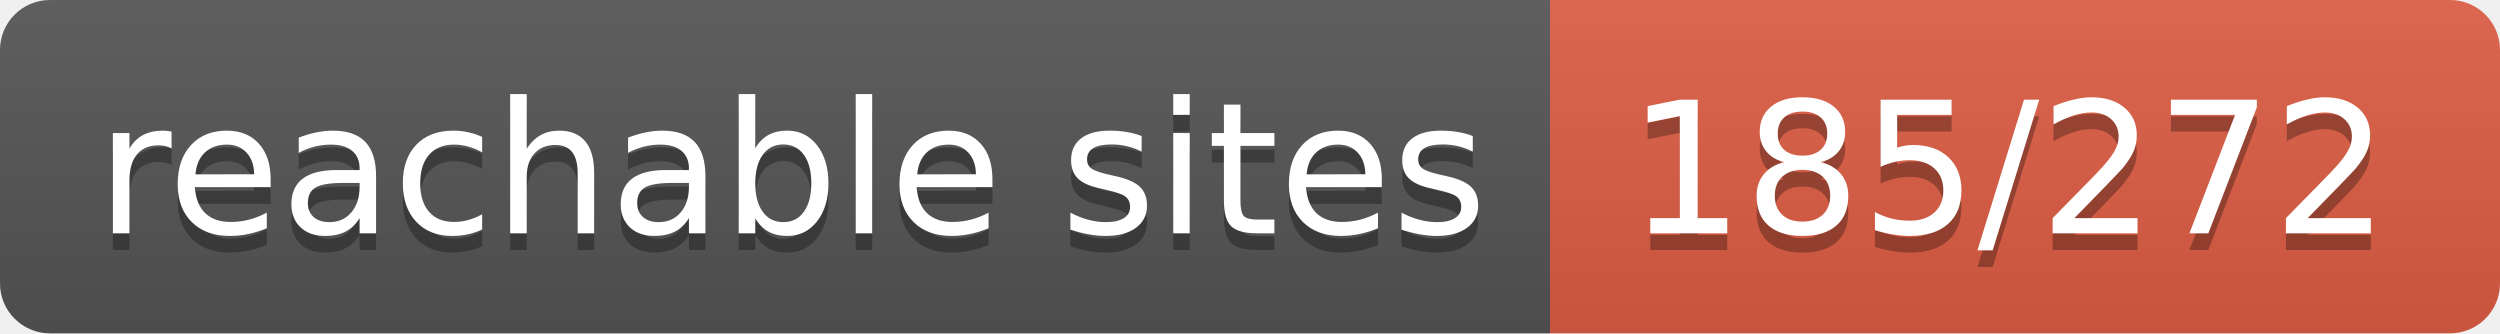
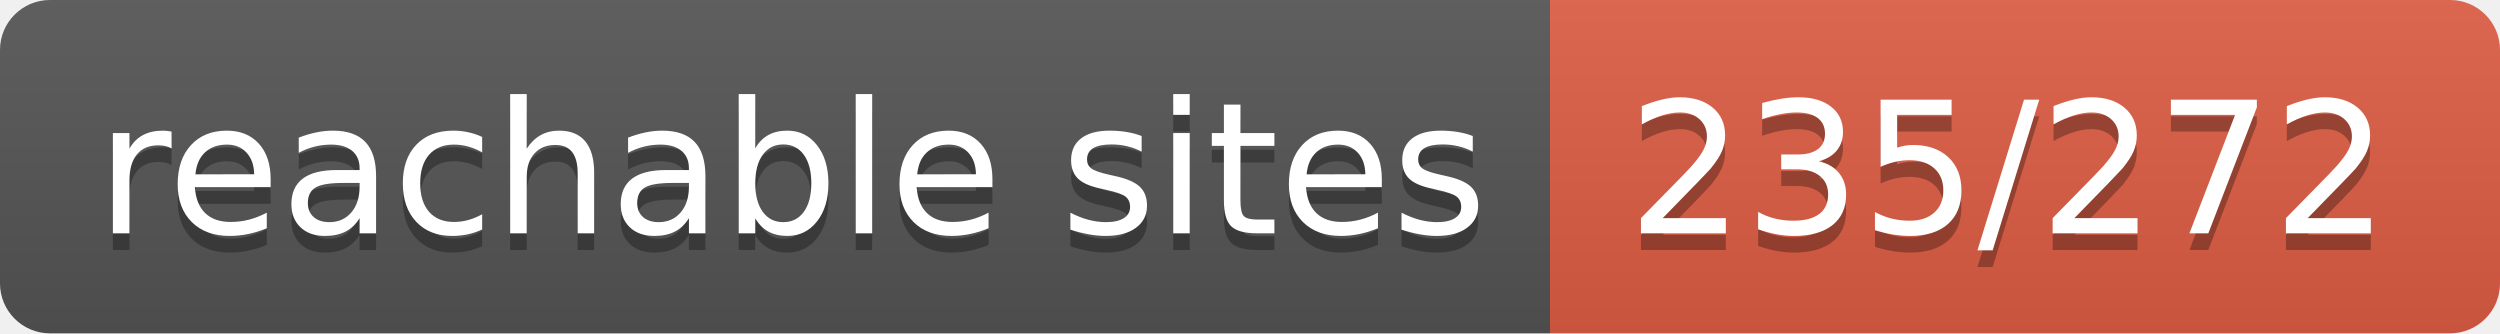
- <svg xmlns="http://www.w3.org/2000/svg" width="150" height="20" role="img" aria-label="reachable sites: 185/272">
+ <svg xmlns="http://www.w3.org/2000/svg" width="150" height="20" role="img" aria-label="reachable sites: 235/272">
  <linearGradient id="s" x2="0" y2="100%">
    <stop offset="0" stop-color="#bbb" stop-opacity=".1" />
    <stop offset="1" stop-opacity=".1" />
  </linearGradient>
  <clipPath id="r">
    <rect width="150" height="20" rx="3" fill="#fff" />
  </clipPath>
  <g clip-path="url(#r)">
    <rect width="93" height="20" fill="#555" />
    <rect x="93" width="57" height="20" fill="#e05d44" />
    <rect width="150" height="20" fill="url(#s)" />
  </g>
  <g fill="#fff" text-anchor="middle" font-family="Verdana,Geneva,DejaVu Sans,sans-serif" text-rendering="geometricPrecision" font-size="110">
    <text aria-hidden="true" x="475" y="150" fill="#010101" fill-opacity=".3" transform="scale(.1)" textLength="830">reachable sites</text>
    <text x="475" y="140" transform="scale(.1)" fill="#fff" textLength="830">reachable sites</text>
-     <text aria-hidden="true" x="1205" y="150" fill="#010101" fill-opacity=".3" transform="scale(.1)" textLength="470">185/272</text>
-     <text x="1205" y="140" transform="scale(.1)" fill="#fff" textLength="470">185/272</text>
+     <text aria-hidden="true" x="1205" y="150" fill="#010101" fill-opacity=".3" transform="scale(.1)" textLength="470">235/272</text>
+     <text x="1205" y="140" transform="scale(.1)" fill="#fff" textLength="470">235/272</text>
  </g>
</svg>
